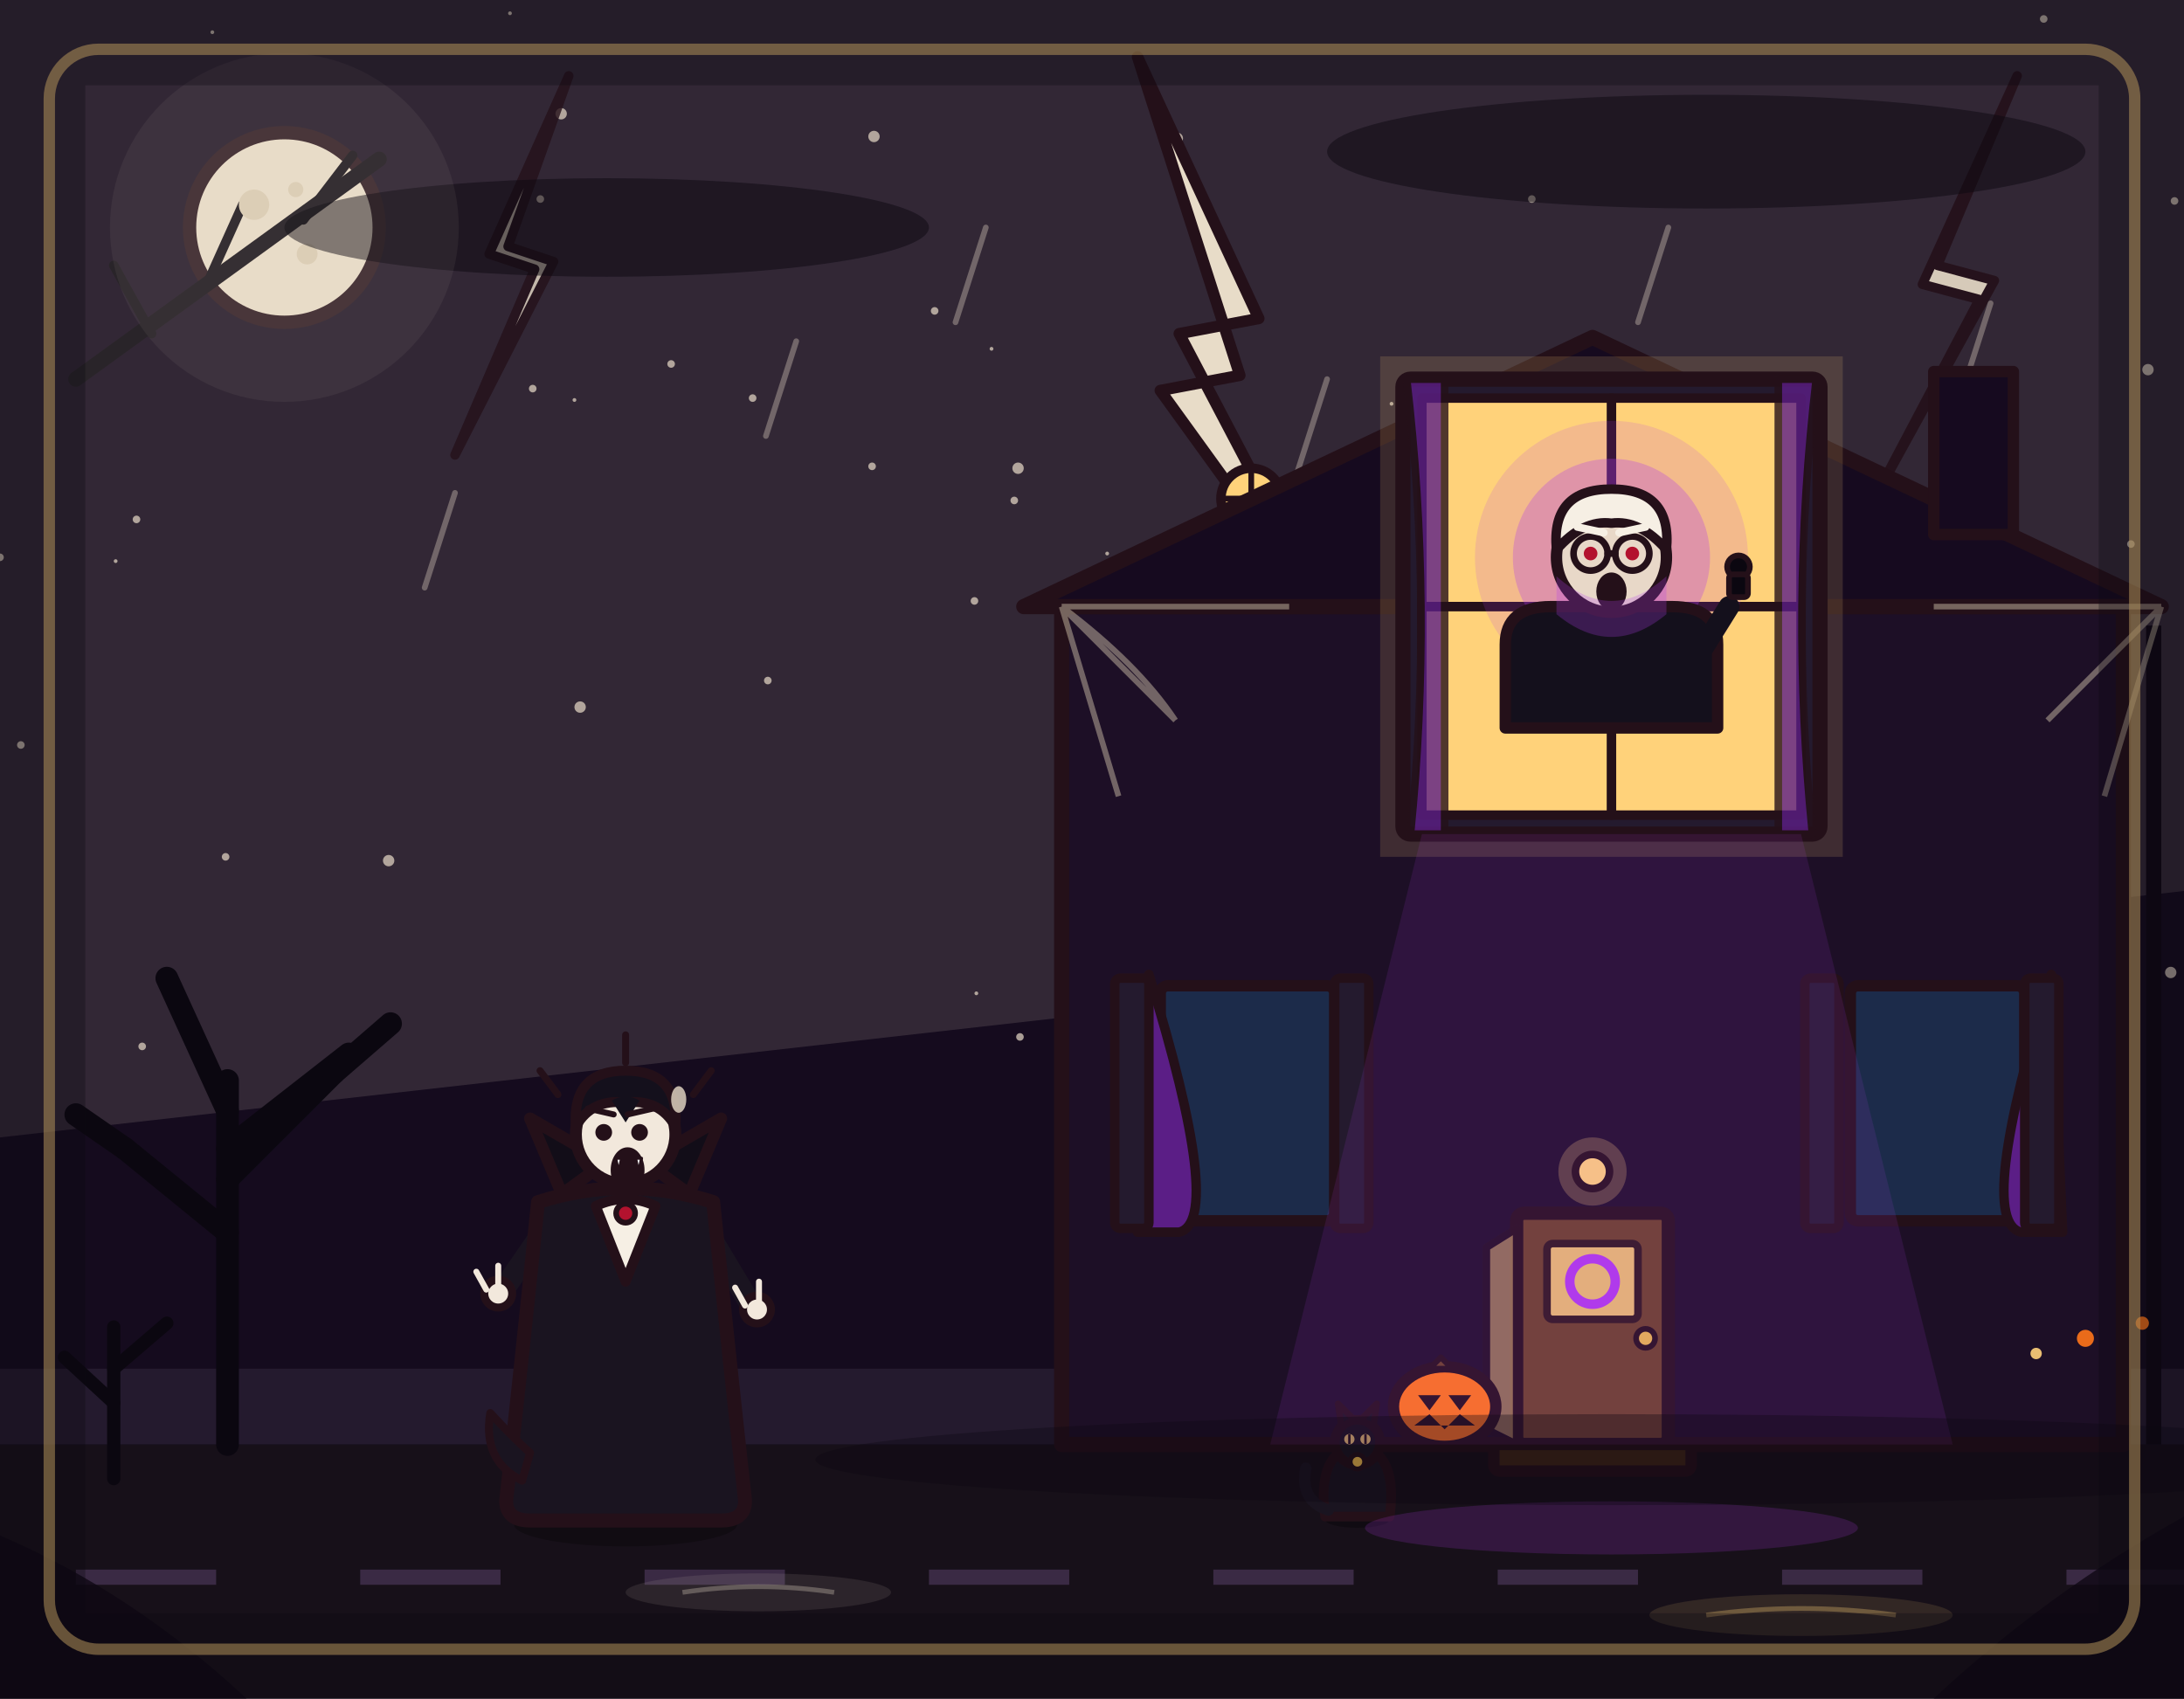
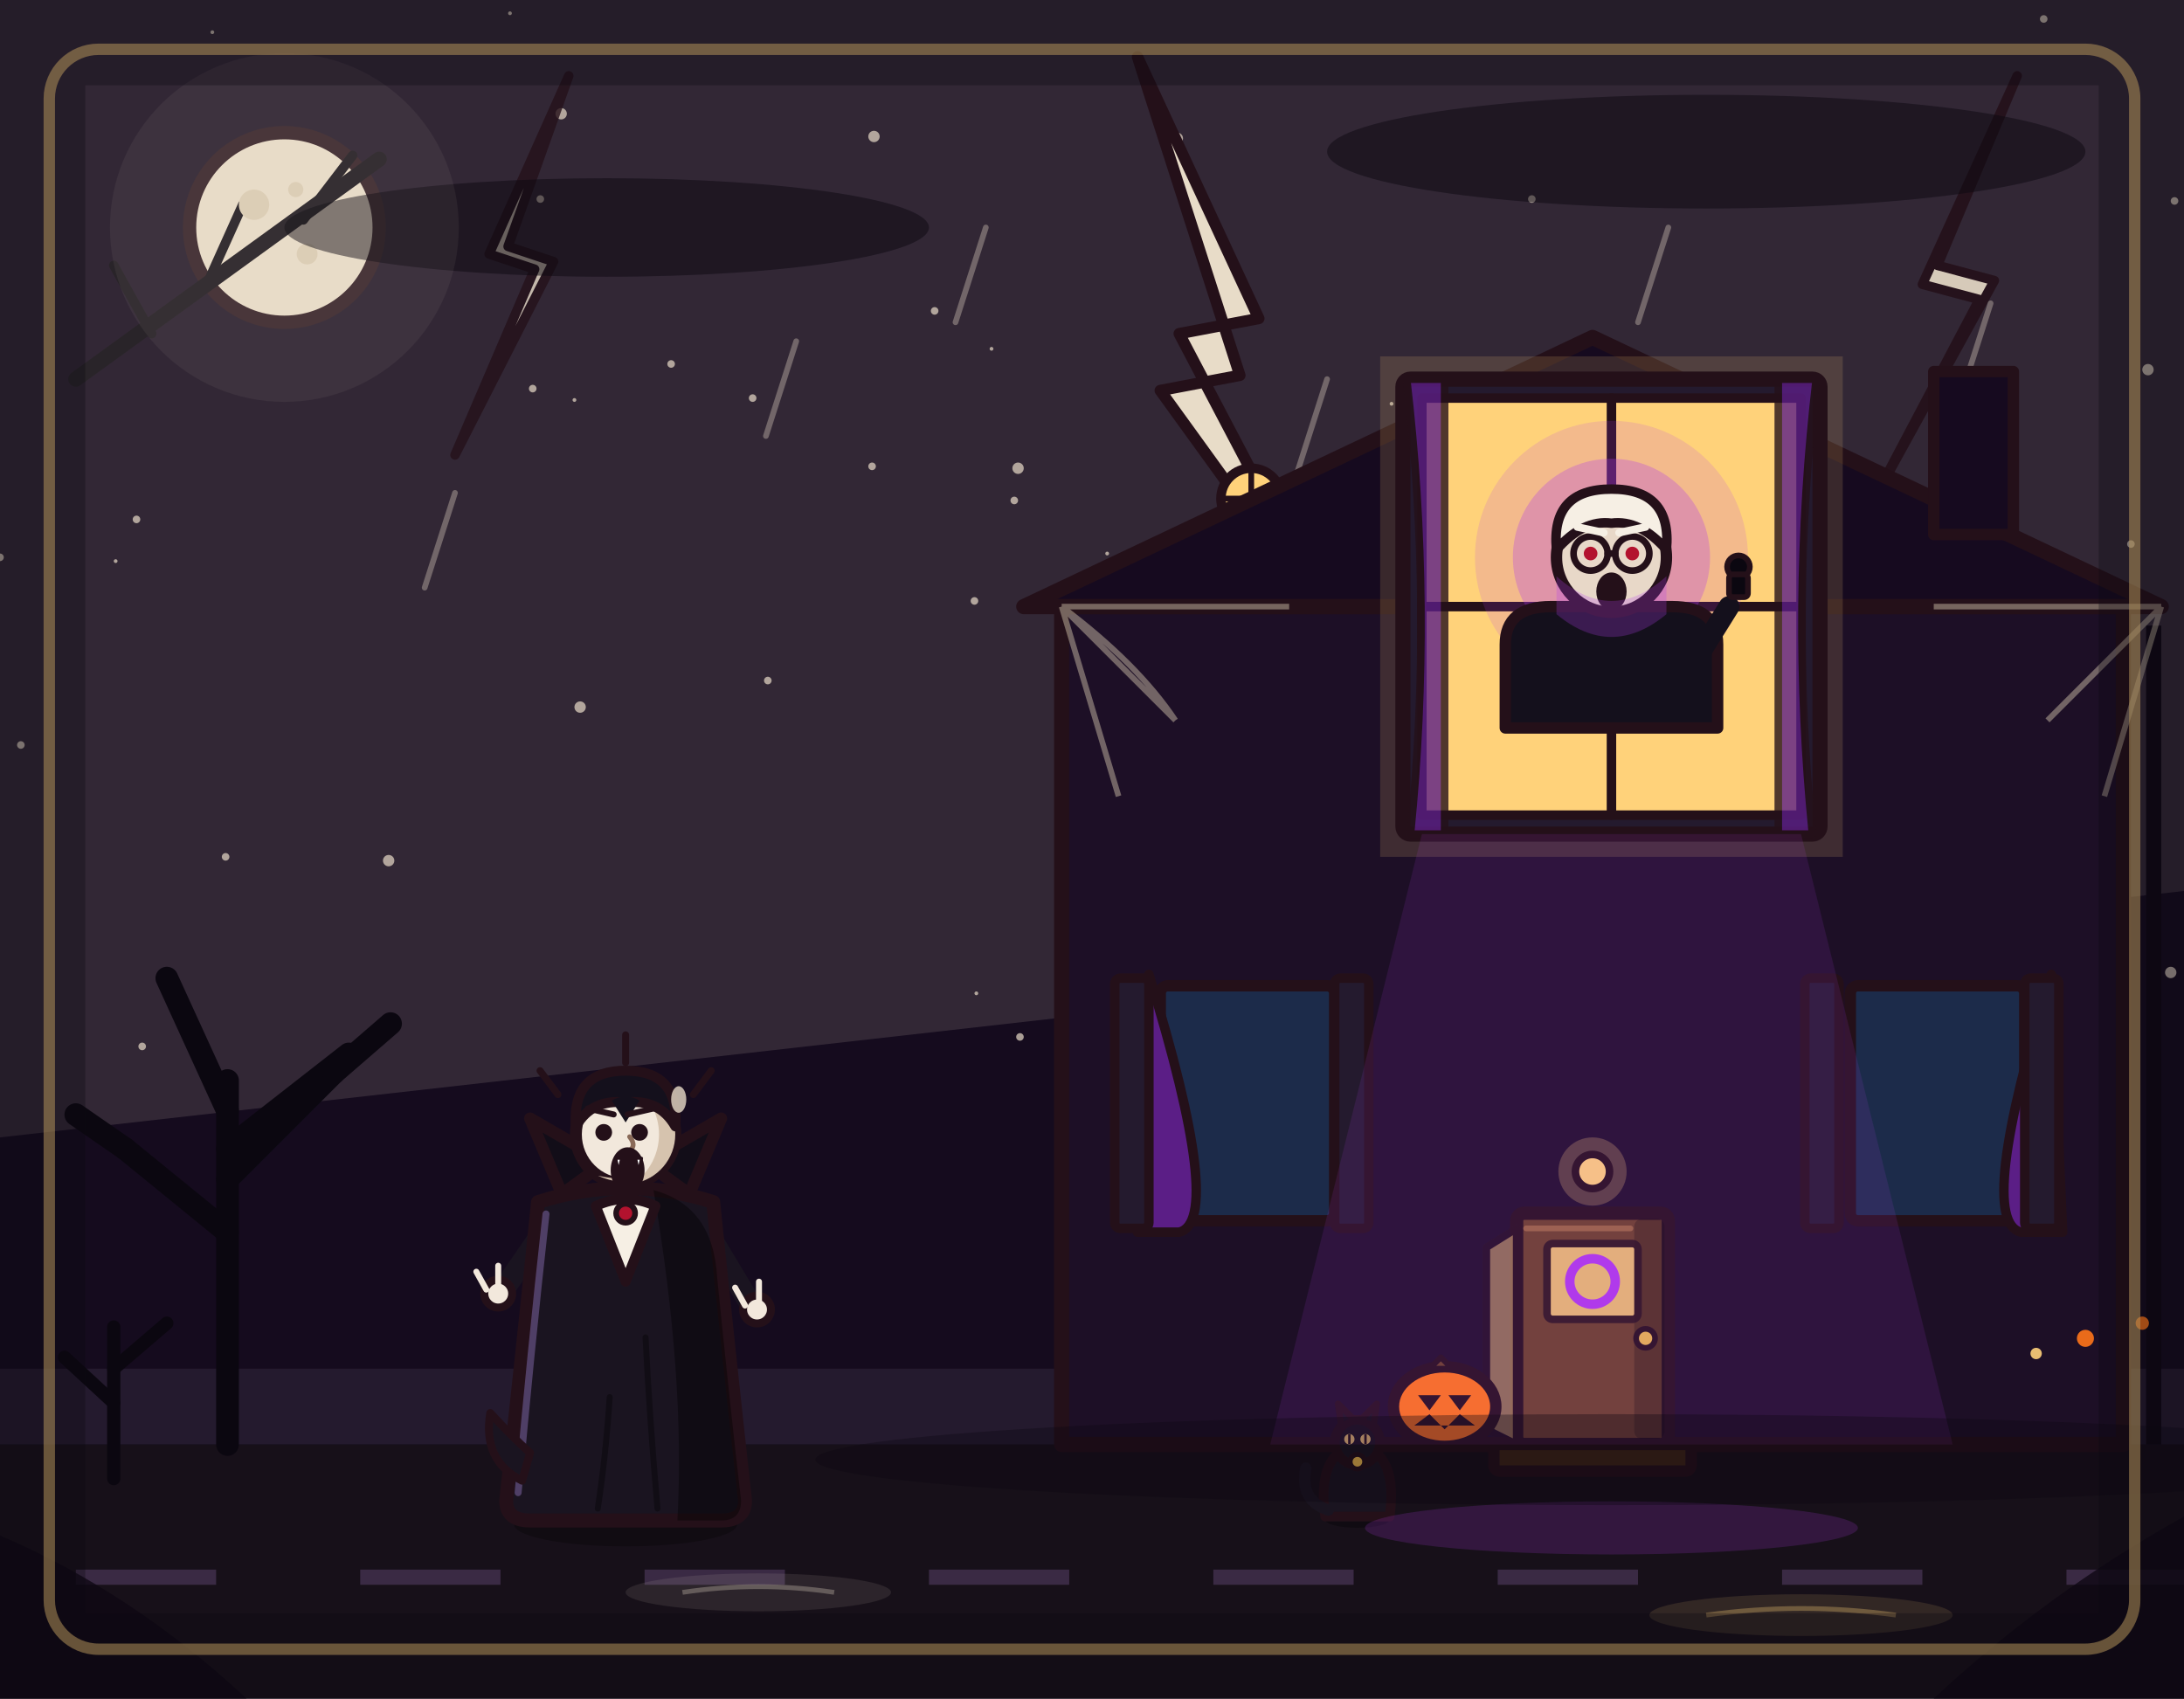
<svg xmlns="http://www.w3.org/2000/svg" viewBox="0 0 1152 896" width="1152" height="896">
+   <defs>
+     <pattern id="rc-wallpaper" x="46" y="18" width="92" height="116" patternUnits="userSpaceOnUse">
+       <path d="M46 14 Q54 30 46 44 Q38 30 46 14 Z M46 44 Q60 46 64 58 Q52 56 46 44 Z M46 44 Q32 46 28 58 Q40 56 46 44 Z M43 44 L49 44 L48 66 L44 66 Z" fill="#0b0710" />
+       <circle cx="46" cy="76" r="3" />
+       <path d="M0 100 L6 106 L0 112 L-6 106 Z M92 100 L98 106 L92 112 L86 106 Z" fill="#0b0710" />
+     </pattern>
+     <pattern id="rc-grain" width="40" height="64" patternUnits="userSpaceOnUse" patternTransform="skewX(-19)">
+       <path d="M8 0 Q12 16 8 32 Q4 48 8 64 M24 6 Q28 18 25 30 M30 34 Q34 46 30 60 M16 40 Q19 48 16 56" fill="none" stroke="#120a10" stroke-width="2" stroke-linecap="round" />
+       <ellipse cx="25" cy="31" rx="2.6" ry="5" fill="none" stroke="#120a10" stroke-width="1.6" />
+     </pattern>
+   </defs>
  <rect x="0" y="0" width="1152" height="896" fill="#150b1e" />
  <g fill="#e8dcc8" opacity=".7">
    <circle cx="0" cy="294" r="2" />
    <circle cx="303" cy="211" r="1" />
    <circle cx="1124" cy="287" r="2" />
    <circle cx="296" cy="60" r="3" />
    <circle cx="1037" cy="253" r="1" />
    <circle cx="285" cy="105" r="2" />
    <circle cx="119" cy="452" r="2" />
    <circle cx="973" cy="413" r="1" />
    <circle cx="621" cy="73" r="3" />
    <circle cx="535" cy="264" r="2" />
    <circle cx="269" cy="7" r="1" />
    <circle cx="1145" cy="513" r="3" />
    <circle cx="658" cy="431" r="2" />
    <circle cx="397" cy="210" r="2" />
    <circle cx="405" cy="359" r="2" />
    <circle cx="61" cy="296" r="1" />
    <circle cx="523" cy="184" r="1" />
    <circle cx="75" cy="552" r="2" />
    <circle cx="103" cy="556" r="2" />
    <circle cx="808" cy="105" r="2" />
    <circle cx="1147" cy="106" r="2" />
    <circle cx="460" cy="246" r="2" />
    <circle cx="205" cy="454" r="3" />
    <circle cx="112" cy="17" r="1" />
    <circle cx="734" cy="213" r="1" />
    <circle cx="584" cy="292" r="1" />
    <circle cx="1133" cy="195" r="3" />
    <circle cx="306" cy="373" r="3" />
    <circle cx="537" cy="247" r="3" />
    <circle cx="538" cy="547" r="2" />
    <circle cx="915" cy="485" r="2" />
    <circle cx="642" cy="463" r="2" />
    <circle cx="354" cy="192" r="2" />
    <circle cx="514" cy="317" r="2" />
    <circle cx="72" cy="274" r="2" />
    <circle cx="11" cy="393" r="2" />
    <circle cx="515" cy="524" r="1" />
    <circle cx="493" cy="164" r="2" />
    <circle cx="281" cy="205" r="2" />
    <circle cx="1078" cy="10" r="2" />
    <circle cx="946" cy="298" r="1" />
    <circle cx="461" cy="72" r="3" />
  </g>
  <circle cx="150" cy="120" r="50" fill="#e8dcc8" stroke="#241019" stroke-width="7" stroke-linejoin="round" />
  <g fill="none" stroke="#0b0710" stroke-linecap="round">
    <path d="M40 200 L200 84" stroke-width="8" />
    <path d="M110 148 L128 108" stroke-width="5" />
    <path d="M160 116 L186 82" stroke-width="5" />
    <path d="M80 176 L60 140" stroke-width="5" />
  </g>
  <circle cx="134" cy="108" r="8" fill="#d9cbb2" />
  <circle cx="162" cy="134" r="5.5" fill="#d9cbb2" />
  <circle cx="156" cy="100" r="4" fill="#d9cbb2" />
  <polygon points="0,0 1152,0 1152,470 0,600" fill="#e8dcc8" opacity="0.14" />
  <path d="M600 30 L664 168 L622 176 L706 336 L612 206 L654 198 Z" fill="#e8dcc8" stroke="#241019" stroke-width="6" stroke-linejoin="round" />
  <path d="M1064 40 L1022 140 L1052 148 L986 268 L1044 158 L1014 150 Z" fill="#e8dcc8" stroke="#241019" stroke-width="5" stroke-linejoin="round" opacity="0.9" />
  <path d="M300 40 L268 130 L292 138 L240 240 L282 142 L258 134 Z" fill="#e8dcc8" stroke="#241019" stroke-width="5" stroke-linejoin="round" opacity=".8" />
  <ellipse cx="320" cy="120" rx="170" ry="26" fill="#0b0710" opacity=".5" />
  <ellipse cx="900" cy="80" rx="200" ry="30" fill="#0b0710" opacity=".5" />
  <circle cx="150" cy="120" r="92" fill="#e8dcc8" opacity=".06" />
  <g stroke="#e8dcc8" stroke-width="3" opacity=".35" stroke-linecap="round">
    <line x1="420" y1="180" x2="404" y2="230" />
    <line x1="520" y1="120" x2="504" y2="170" />
    <line x1="700" y1="200" x2="684" y2="250" />
    <line x1="1050" y1="160" x2="1034" y2="210" />
    <line x1="240" y1="260" x2="224" y2="310" />
    <line x1="880" y1="120" x2="864" y2="170" />
  </g>
  <rect x="0" y="722" width="1152" height="40" fill="#241a2e" />
  <rect x="0" y="762" width="1152" height="134" fill="#171019" />
  <path d="M40 828h74v8h-74zM190 828h74v8h-74zM340 828h74v8h-74zM490 828h74v8h-74zM640 828h74v8h-74zM790 828h74v8h-74zM940 828h74v8h-74zM1090 828h74v8h-74z" fill="#3a2a44" />
  <g fill="none" stroke="#0b0710" stroke-width="12" stroke-linecap="round">
    <path d="M120 762 L120 570" />
    <path d="M120 650 L66 606" />
    <path d="M120 622 L176 566" />
    <path d="M120 586 L88 516" />
    <path d="M120 606 L184 556" />
    <path d="M66 606 L40 588" />
    <path d="M176 566 L206 540" />
  </g>
  <circle cx="660" cy="263" r="16" fill="#ffd27a" stroke="#241019" stroke-width="5" />
  <line x1="660" y1="247" x2="660" y2="279" stroke="#241019" stroke-width="3" />
  <line x1="644" y1="263" x2="676" y2="263" stroke="#241019" stroke-width="3" />
  <line x1="1136" y1="330" x2="1136" y2="762" stroke="#0e0713" stroke-width="8" />
  <rect x="560" y="320" width="560" height="442" fill="#1d0f26" stroke="#241019" stroke-width="8" stroke-linejoin="round" />
  <path d="M540 320 L840 178 L1140 320 Z" fill="#160a1f" stroke="#241019" stroke-width="8" stroke-linejoin="round" />
  <rect x="1020" y="196" width="42" height="86" fill="#160a1f" stroke="#241019" stroke-width="6" stroke-linejoin="round" />
  <rect x="728" y="188" width="244" height="264" fill="#ffd27a" opacity="0.15" />
  <rect x="740" y="200" width="220" height="240" rx="4" fill="#241a2e" stroke="#241019" stroke-width="8" stroke-linejoin="round" />
  <rect x="750" y="210" width="200" height="220" fill="#ffd27a" stroke="#241019" stroke-width="5" stroke-linejoin="round" />
  <line x1="850" y1="210" x2="850" y2="430" stroke="#241019" stroke-width="5" stroke-linecap="round" />
  <line x1="750" y1="320" x2="950" y2="320" stroke="#241019" stroke-width="5" stroke-linecap="round" />
  <rect x="612" y="520" width="92" height="124" rx="4" fill="#1c2b4a" stroke="#241019" stroke-width="6" stroke-linejoin="round" />
  <path d="M606 514 Q646 644 622 650 L600 650 Z" fill="#5b1e86" stroke="#241019" stroke-width="5" stroke-linejoin="round" />
  <rect x="976" y="520" width="92" height="124" rx="4" fill="#1c2b4a" stroke="#241019" stroke-width="6" stroke-linejoin="round" />
  <path d="M1082 514 Q1042 644 1066 650 L1088 650 Z" fill="#5b1e86" stroke="#241019" stroke-width="5" stroke-linejoin="round" />
  <rect x="800" y="640" width="80" height="122" rx="4" fill="#6b4226" stroke="#241019" stroke-width="7" stroke-linejoin="round" />
+   <rect class="rc-shade" x="862.0" y="643.0" width="16.0" height="116.0" rx="4.0" fill="#000000" opacity=".24" />
+   <path class="rc-shade" d="M805.0 648.0 L860.0 648.0" stroke="#a06a40" stroke-width="3" stroke-linecap="round" opacity=".9" />
  <path d="M800 648 L784 658 L784 754 L800 762 Z" fill="#ffd27a" opacity=".5" stroke="#241019" stroke-width="4" stroke-linejoin="round" />
  <rect x="816" y="656" width="48" height="40" rx="3" fill="#ffd27a" opacity="0.85" stroke="#241019" stroke-width="4" stroke-linejoin="round" />
  <circle cx="868" cy="706" r="5" fill="#e8b64c" stroke="#241019" stroke-width="3" stroke-linejoin="round" />
  <circle cx="840" cy="618" r="18" fill="#ffd27a" opacity="0.25" />
  <circle cx="840" cy="618" r="9" fill="#ffd27a" stroke="#241019" stroke-width="4" stroke-linejoin="round" />
  <rect x="788" y="762" width="104" height="14" rx="3" fill="#3c2415" stroke="#241019" stroke-width="6" stroke-linejoin="round" />
  <circle cx="840" cy="676" r="12" fill="none" stroke="#b03aeb" stroke-width="5" />
  <rect x="588" y="516" width="18" height="132" rx="3" fill="#241a2e" stroke="#241019" stroke-width="5" />
  <rect x="704" y="516" width="18" height="132" rx="3" fill="#241a2e" stroke="#241019" stroke-width="5" />
  <rect x="952" y="516" width="18" height="132" rx="3" fill="#241a2e" stroke="#241019" stroke-width="5" />
  <rect x="1068" y="516" width="18" height="132" rx="3" fill="#241a2e" stroke="#241019" stroke-width="5" />
  <g transform="translate(716 800) scale(.85)">
    <ellipse cx="0" cy="2" rx="20" ry="5" fill="#000000" opacity=".3" />
    <path d="M-20 0 Q-24 -30 -11 -40 Q0 -46 11 -40 Q24 -30 20 0 Z" fill="#1a1420" stroke="#241019" stroke-width="6" stroke-linejoin="round" />
    <circle cx="0" cy="-46" r="14" fill="#1a1420" stroke="#241019" stroke-width="6" />
    <path d="M-10 -56 L-12 -70 L-2 -60 Z" fill="#1a1420" stroke="#241019" stroke-width="4" stroke-linejoin="round" />
    <path d="M10 -56 L12 -70 L2 -60 Z" fill="#1a1420" stroke="#241019" stroke-width="4" stroke-linejoin="round" />
    <path d="M-18 -4 Q-36 -10 -32 -30" fill="none" stroke="#1a1420" stroke-width="7" stroke-linecap="round" />
    <circle cx="-5" cy="-48" r="3.2" fill="#ffd27a" />
    <circle cx="5" cy="-48" r="3.2" fill="#ffd27a" />
    <line x1="-5" y1="-51" x2="-5" y2="-45" stroke="#241019" stroke-width="1.5" />
    <line x1="5" y1="-51" x2="5" y2="-45" stroke="#241019" stroke-width="1.5" />
    <circle cx="0" cy="-34" r="4.5" fill="#e8b64c" stroke="#241019" stroke-width="3" />
  </g>
  <g transform="translate(762 742)">
    <ellipse cx="0" cy="0" rx="27" ry="21" fill="#ff7518" stroke="#241019" stroke-width="6" stroke-linejoin="round" />
    <path d="M-8 -20 L-2 -26 L4 -20 Z" fill="#6b4226" stroke="#241019" stroke-width="3" stroke-linejoin="round" />
    <path d="M-14 -6 L-8 2 L-2 -6 Z" fill="#241019" />
    <path d="M14 -6 L8 2 L2 -6 Z" fill="#241019" />
    <path d="M-16 10 L-8 4 L0 12 L8 4 L16 10 Z" fill="#241019" />
  </g>
  <g transform="translate(850 322)">
    <circle cx="0" cy="-28" r="72" fill="#b03aeb" opacity=".16" />
    <circle cx="0" cy="-28" r="52" fill="#b03aeb" opacity="0.3" />
    <path d="M-56 62 L-56 18 Q-56 -2 -32 -2 L32 -2 Q56 -2 56 18 L56 62 Z" fill="#14101c" stroke="#241019" stroke-width="6" stroke-linejoin="round" />
    <circle cx="0" cy="-28" r="29" fill="#e8d8c8" stroke="#241019" stroke-width="6" stroke-linejoin="round" />
    <path d="M-29 -32 Q-32 -64 0 -64 Q32 -64 29 -32 Q15 -48 0 -46 Q-15 -48 -29 -32 Z" fill="#f6efe4" stroke="#241019" stroke-width="5" stroke-linejoin="round" />
    <circle cx="-11" cy="-30" r="9" fill="none" stroke="#241019" stroke-width="3.5" stroke-linejoin="round" />
    <circle cx="11" cy="-30" r="9" fill="none" stroke="#241019" stroke-width="3.5" stroke-linejoin="round" />
    <line x1="-2" y1="-30" x2="2" y2="-30" stroke="#241019" stroke-width="3.5" stroke-linecap="round" />
    <circle cx="-11" cy="-30" r="3.6" fill="#b3122e" />
    <circle cx="11" cy="-30" r="3.6" fill="#b3122e" />
    <circle cx="-10" cy="-31" r="1.4" fill="#b3122e" />
    <circle cx="12" cy="-31" r="1.4" fill="#b3122e" />
    <path d="M-18 -44 L-4 -41" fill="none" stroke="#f6efe4" stroke-width="4" stroke-linecap="round" />
    <path d="M4 -41 L18 -44" fill="none" stroke="#f6efe4" stroke-width="4" stroke-linecap="round" />
    <ellipse cx="0" cy="-10" rx="6.5" ry="8.5" fill="#241019" stroke="#241019" stroke-width="3" />
    <path d="M42 30 L62 -2" fill="none" stroke="#14101c" stroke-width="11" stroke-linecap="round" />
    <g transform="translate(67 -13)">
      <circle cx="0" cy="-10" r="6" fill="#0b0710" stroke="#241019" stroke-width="3" />
      <rect x="-5" y="-6" width="10" height="12" rx="2" fill="#0b0710" stroke="#241019" stroke-width="3" />
    </g>
    <path d="M-29 -18 Q0 8 29 -18 L29 2 Q0 26 -29 2 Z" fill="#b03aeb" opacity="0.25" />
  </g>
  <path d="M742 200 L762 200 L762 440 L744 440 Q756 320 742 200 Z" fill="#5b1e86" opacity=".8" stroke="#241019" stroke-width="4" stroke-linejoin="round" />
  <path d="M958 200 L938 200 L938 440 L956 440 Q944 320 958 200 Z" fill="#5b1e86" opacity=".8" stroke="#241019" stroke-width="4" stroke-linejoin="round" />
  <polygon points="750,440 950,440 1030,762 670,762" fill="#b03aeb" opacity="0.12" />
  <ellipse cx="850" cy="806" rx="130" ry="14" fill="#b03aeb" opacity="0.18" />
  <circle cx="1100" cy="706" r="4.5" fill="#ff7518" opacity="0.9" />
  <circle cx="1130" cy="698" r="3.5" fill="#ff7518" opacity="0.9" />
  <circle cx="1074" cy="714" r="3" fill="#ffd27a" opacity="0.9" />
  <g transform="translate(330 800) scale(1.05 1.05)">
    <ellipse cx="0" cy="4" rx="56" ry="11" fill="#000000" opacity="0.28" />
    <path d="M-12 -62 L-16 -6" fill="none" stroke="#241a2e" stroke-width="15" stroke-linecap="round" />
    <path d="M12 -62 L16 -6" fill="none" stroke="#241a2e" stroke-width="15" stroke-linecap="round" />
    <ellipse cx="-18" cy="-4" rx="15" ry="7" fill="#14101c" stroke="#241019" stroke-width="4" stroke-linejoin="round" />
    <ellipse cx="18" cy="-4" rx="15" ry="7" fill="#14101c" stroke="#241019" stroke-width="4" stroke-linejoin="round" />
    <path d="M-38 -148 L-60 -116" fill="none" stroke="#1a1420" stroke-width="11" stroke-linecap="round" />
    <circle cx="-64" cy="-112" r="7" fill="#f2e8dc" stroke="#241019" stroke-width="4" stroke-linejoin="round" />
    <path d="M38 -148 L62 -108" fill="none" stroke="#1a1420" stroke-width="11" stroke-linecap="round" />
    <circle cx="66" cy="-104" r="7" fill="#f2e8dc" stroke="#241019" stroke-width="4" stroke-linejoin="round" />
    <path d="M-44 -158 Q-52 -80 -60 -8 Q-60 2 -48 2 L48 2 Q60 2 60 -8 Q52 -80 44 -158 Q0 -172 -44 -158 Z" fill="#1a1420" stroke="#241019" stroke-width="7" stroke-linejoin="round" />
+     <path class="rc-cape" d="M14 -164 Q44 -156 46 -120 Q52 -60 58 -8 Q58 2 48 2 L26 2 Q30 -70 14 -164 Z" fill="#000000" opacity=".38" />
+     <path class="rc-cape" d="M-40 -152 Q-48 -80 -54 -12" fill="none" stroke="#5d4a78" stroke-width="3.5" stroke-linecap="round" opacity=".8" />
+     <path class="rc-cape" d="M-8 -60 Q-10 -30 -14 -4 M10 -90 Q12 -50 16 -4" fill="none" stroke="#000000" stroke-width="3" stroke-linecap="round" opacity=".35" />
    <path d="M-32 -162 L-48 -200 L-10 -178 Z" fill="#120d18" stroke="#241019" stroke-width="6" stroke-linejoin="round" />
    <path d="M32 -162 L48 -200 L10 -178 Z" fill="#120d18" stroke="#241019" stroke-width="6" stroke-linejoin="round" />
    <path d="M-15 -156 L0 -118 L15 -156 Q0 -163 -15 -156 Z" fill="#f6efe4" stroke="#241019" stroke-width="5" stroke-linejoin="round" />
    <circle cx="0" cy="-192" r="25" fill="#f2e8dc" stroke="#241019" stroke-width="6" stroke-linejoin="round" />
+     <path class="rc-face" d="M3.8 -216.7 A25 25 0 0 1 3.8 -167.3 A30.0 30.0 0 0 0 3.8 -216.7 Z" fill="#d6c3ae" />
+     <path class="rc-face" d="M-13.8 -171.2 Q0 -165.0 13.8 -171.2 Q0 -168.2 -13.8 -171.2 Z" fill="#d6c3ae" />
+     <path class="rc-face" d="M2.0 -190.8 q4.0 5.0 -1.0 7.5" fill="none" stroke="#8a6a58" stroke-width="2.4" stroke-linecap="round" />
    <path d="M-25 -196 Q-27 -224 0 -224 Q27 -224 25 -196 Q17 -210 0 -208 Q-17 -210 -25 -196 Z" fill="#14101c" stroke="#241019" stroke-width="5" stroke-linejoin="round" />
    <path d="M-7 -209 L0 -198 L7 -209 Q0 -213 -7 -209 Z" fill="#14101c" />
    <circle cx="-11" cy="-193" r="4.2" fill="#241019" />
    <circle cx="7" cy="-193" r="4.2" fill="#241019" />
    <path d="M-19 -205 L-6 -202" fill="none" stroke="#241019" stroke-width="3" stroke-linecap="round" />
    <path d="M1 -202 L14 -205" fill="none" stroke="#241019" stroke-width="3" stroke-linecap="round" />
    <ellipse cx="1" cy="-174" rx="7" ry="10" fill="#241019" stroke="#241019" stroke-width="3" />
    <path d="M-34 -212 L-43 -224 M34 -212 L43 -224 M0 -228 L0 -242" fill="none" stroke="#241019" stroke-width="3.5" stroke-linecap="round" />
    <path d="M-70 -114 L-75 -123 M-64 -116 L-64 -126 M60 -106 L55 -115 M67 -108 L67 -118" stroke="#f2e8dc" stroke-width="3" stroke-linecap="round" fill="none" />
    <path d="M-52 -18 Q-72 -28 -68 -52 Q-57 -40 -48 -32 Z" fill="#1a1420" stroke="#241019" stroke-width="4" stroke-linejoin="round" />
    <path d="M-5 -180 L-2 -180 L-3.5 -173 Z" fill="#ffffff" stroke="#241019" stroke-width="1.5" stroke-linejoin="round" />
    <path d="M5 -180 L8 -180 L6.5 -173 Z" fill="#ffffff" stroke="#241019" stroke-width="1.5" stroke-linejoin="round" />
  </g>
  <circle cx="330" cy="640" r="5" fill="#b3122e" stroke="#241019" stroke-width="3" />
  <ellipse cx="358" cy="580" rx="4" ry="7" fill="#e8dcc8" opacity=".8" />
  <path d="M560 320 L620 380 M560 320 L590 420 M560 320 L680 320 M560 320 Q600 350 620 380" fill="none" stroke="#d9cbb2" stroke-width="3" opacity=".45" />
  <path d="M1140 320 L1080 380 M1140 320 L1110 420 M1140 320 L1020 320" fill="none" stroke="#d9cbb2" stroke-width="3" opacity=".45" />
  <ellipse cx="850" cy="770" rx="420" ry="24" fill="#0b0710" opacity=".35" />
  <path d="M0 896 L0 810 Q70 840 130 896 Z" fill="#0e0713" opacity=".8" />
  <path d="M1152 896 L1152 800 Q1080 840 1020 896 Z" fill="#0e0713" opacity=".8" />
  <g fill="none" stroke="#0b0710" stroke-width="7" stroke-linecap="round">
    <path d="M60 780 L60 700" />
    <path d="M60 740 L34 716" />
    <path d="M60 722 L88 698" />
  </g>
  <ellipse cx="400" cy="840" rx="70" ry="10" fill="#e8dcc8" opacity=".1" />
  <path d="M360 840 Q400 834 440 840" stroke="#e8dcc8" stroke-width="2.5" opacity=".3" fill="none" />
  <ellipse cx="950" cy="852" rx="80" ry="11" fill="#ffd27a" opacity=".12" />
  <path d="M900 852 Q950 845 1000 852" stroke="#ffd27a" stroke-width="2.5" opacity=".3" fill="none" />
  <rect x="26" y="26" width="1100" height="844" rx="26" fill="none" stroke="#ffd27a" stroke-width="6" opacity="0.55" />
  <rect x="0" y="0" width="1152" height="896" fill="none" stroke="#0b0710" stroke-width="90" opacity="0.32" />
</svg>
